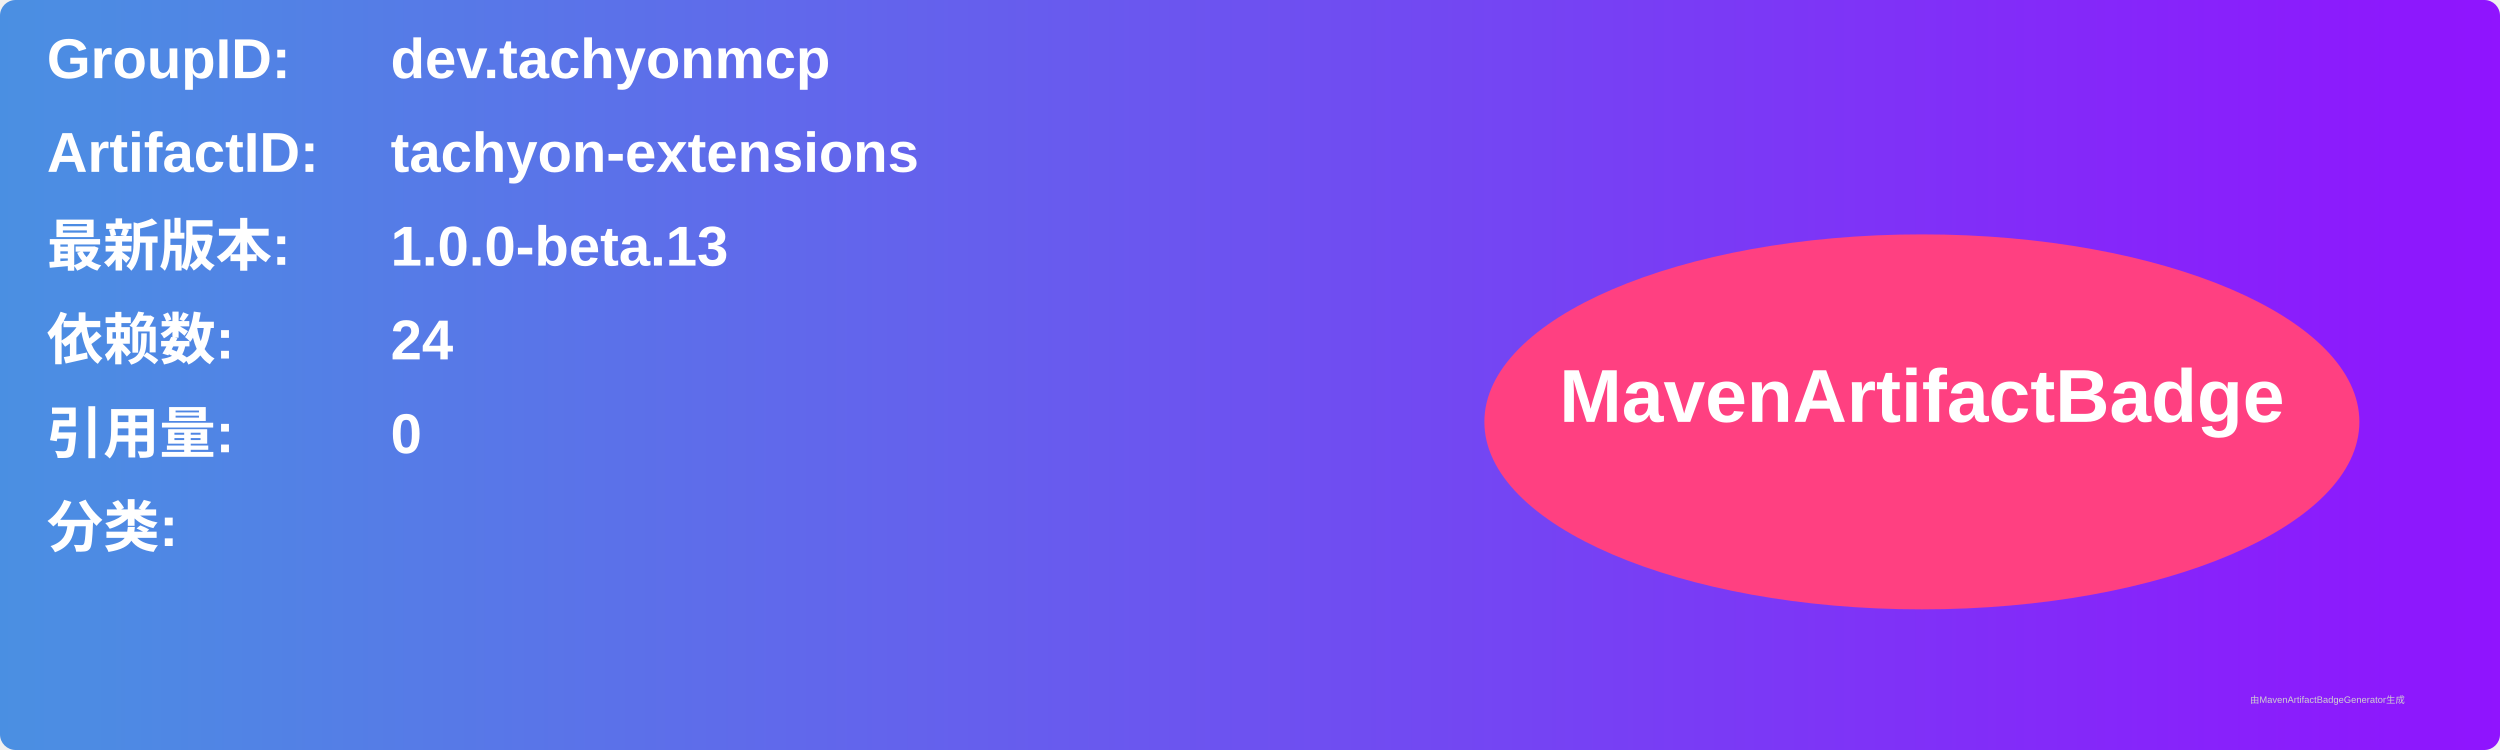
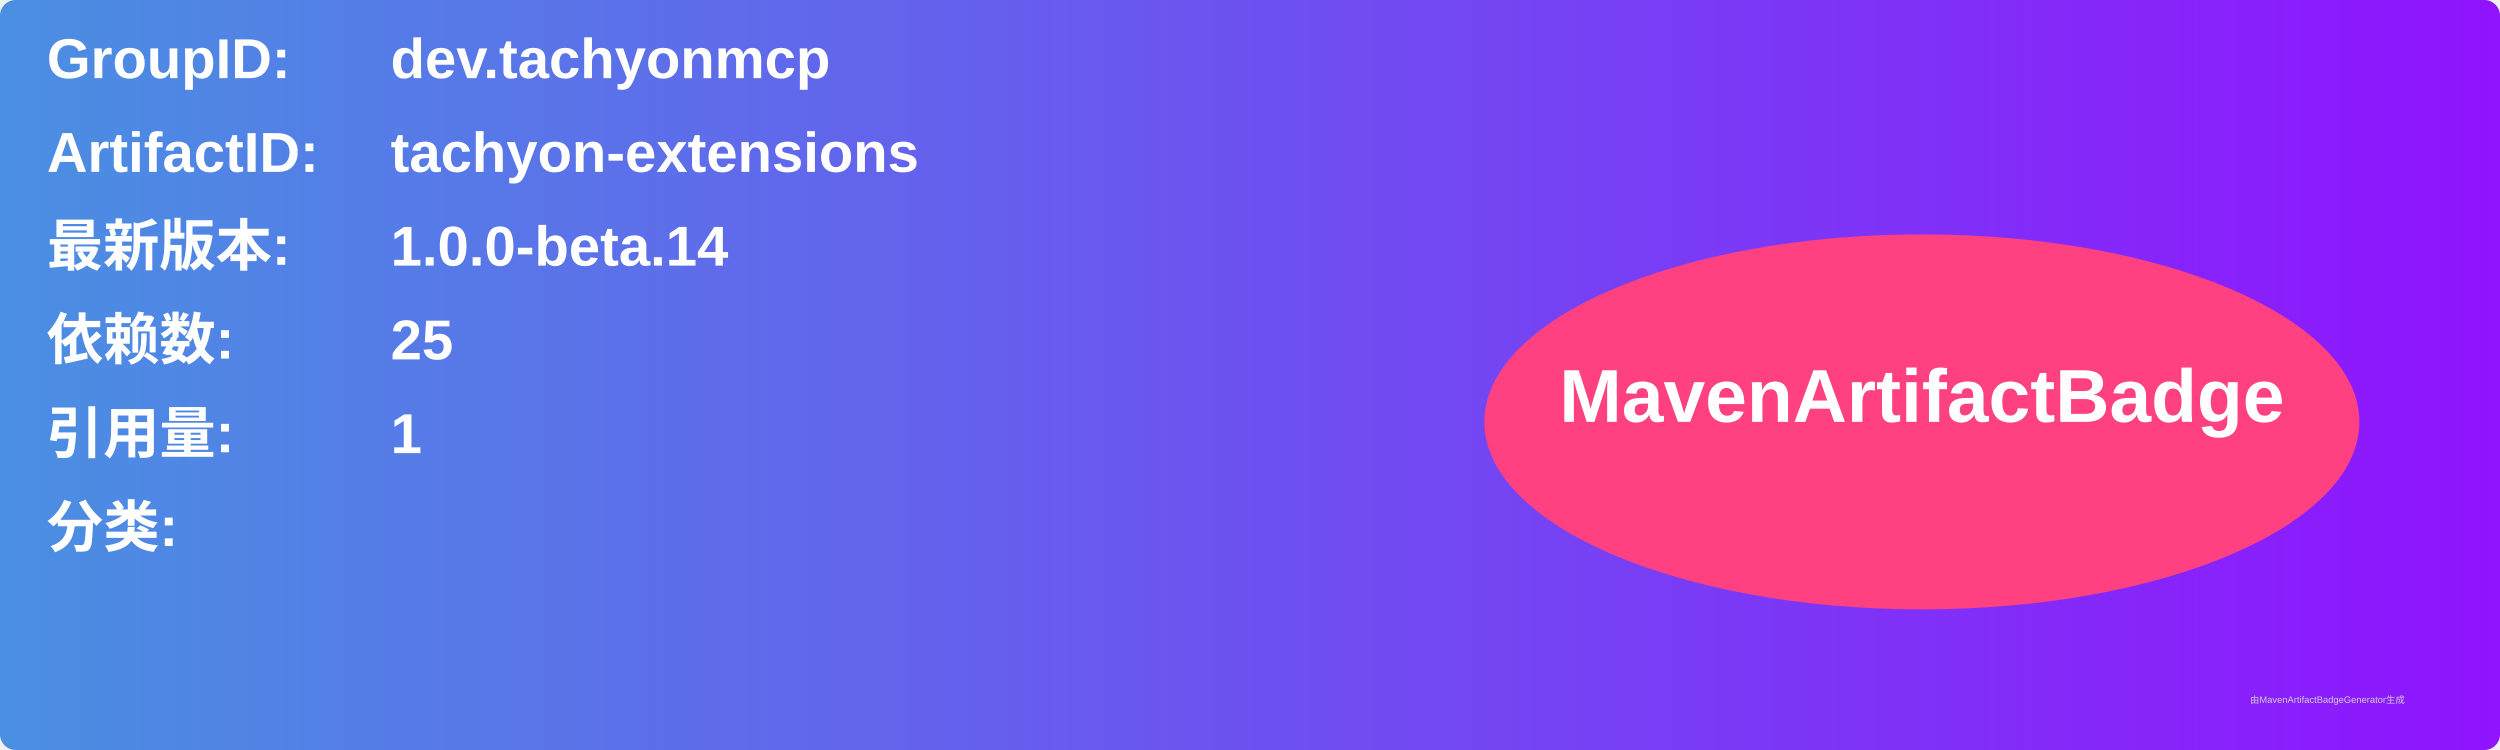
<svg xmlns="http://www.w3.org/2000/svg" width="800" height="240" viewBox="0 0 800 240">
  <linearGradient id="grad" x1="0%" y1="0%" x2="100%" y2="0%">
    <stop offset="0%" stop-color="#4a90e2" />
    <stop offset="100%" stop-color="#9013fe" />
  </linearGradient>
  <rect width="100%" height="100%" rx="5" ry="5" fill="url(#grad)" />
  <g transform="translate(15, 15)">
    <text x="0" y="10" font-family="Arial" font-size="18" fill="white" font-weight="bold" width="260">GroupID:</text>
    <text x="110" y="10" font-family="Arial" font-size="18" fill="white" font-weight="bold" width="460">dev.tachyonmcp</text>
    <text x="0" y="40" font-family="Arial" font-size="18" fill="white" font-weight="bold" width="260">ArtifactID:</text>
    <text x="110" y="40" font-family="Arial" font-size="18" fill="white" font-weight="bold" width="460">tachyon-extensions</text>
    <text x="0" y="70" font-family="Arial" font-size="18" fill="white" font-weight="bold">最新版本:</text>
    <text x="110" y="70" font-family="Arial" font-size="18" fill="white" font-weight="bold">
-       <tspan font-weight="bold">1.0.0-beta.13</tspan>
+       <tspan font-weight="bold">1.0.0-beta.14</tspan>
    </text>
    <text x="0" y="100" font-family="Arial" font-size="18" fill="white" font-weight="bold">依赖数: </text>
    <text x="110" y="100" font-family="Arial" font-size="18" fill="white">
-       <tspan font-weight="bold">24</tspan>
+       <tspan font-weight="bold">25</tspan>
    </text>
    <text x="0" y="130" font-family="Arial" font-size="18" fill="white" font-weight="bold">引用量: </text>
    <text x="110" y="130" font-family="Arial" font-size="18" fill="white">
-       <tspan font-weight="bold">0</tspan>
+       <tspan font-weight="bold">1</tspan>
    </text>
    <text x="0" y="160" font-family="Arial" font-size="18" fill="white" font-weight="bold">分类:</text>
    <text x="10" y="190" font-family="Arial" font-size="10" fill="white">
      <tspan font-weight="bold" />
    </text>
    <ellipse cx="600" cy="120" rx="140" ry="60" fill="#ff4081" />
    <text x="600" y="120" text-anchor="middle" font-family="Arial" font-size="24" fill="white" font-weight="bold">MavenArtifactBadge</text>
  </g>
  <text x="720" y="225" font-family="Arial" font-size="3" fill="#d0d0d0">由MavenArtifactBadgeGenerator生成</text>
</svg>
